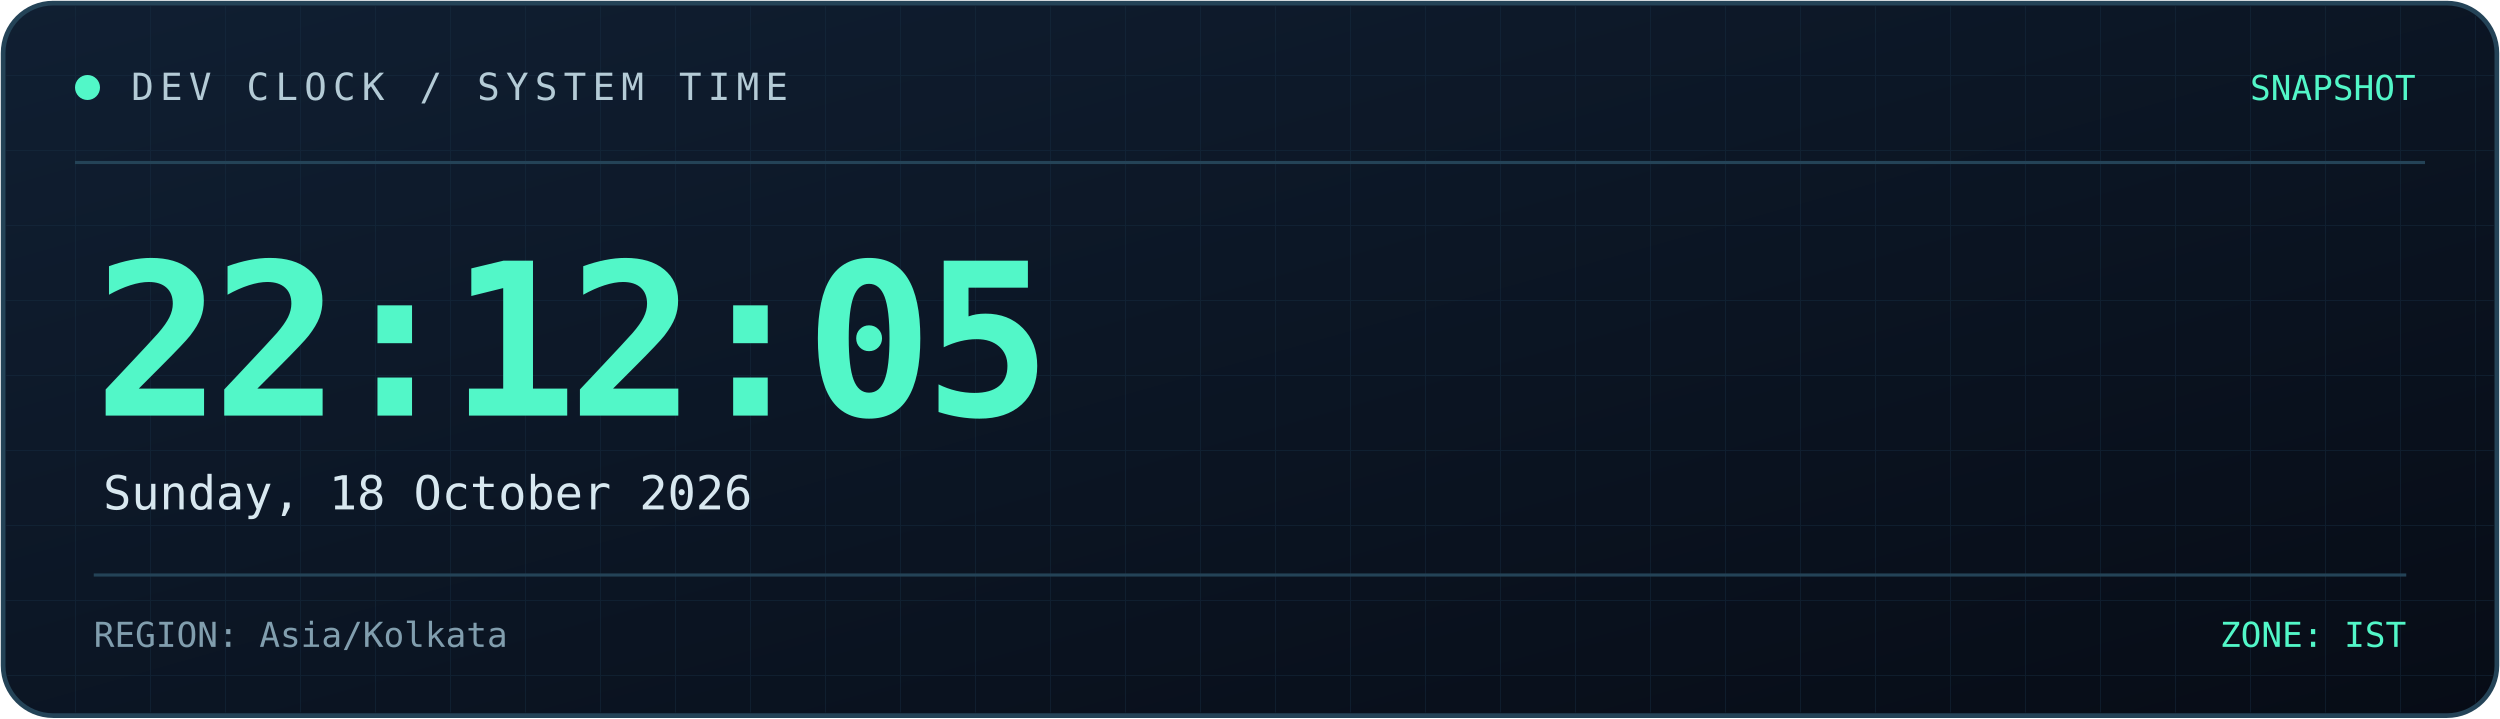
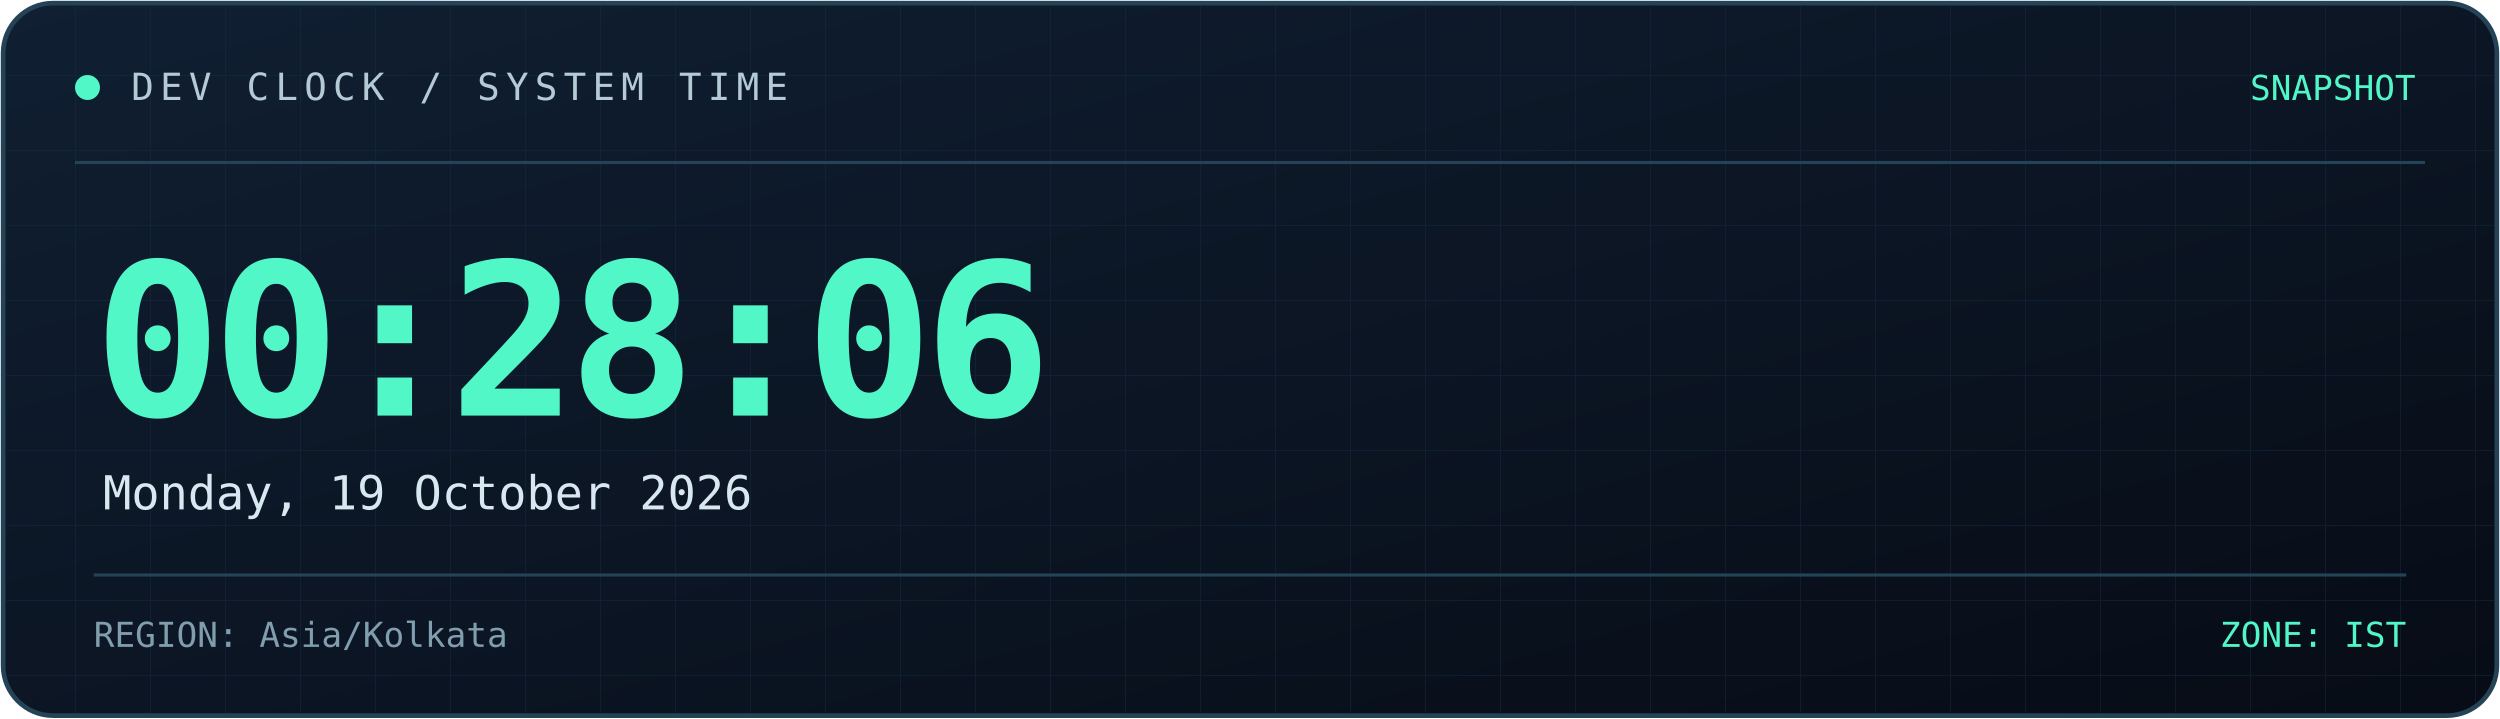
<svg xmlns="http://www.w3.org/2000/svg" width="800" height="230" viewBox="0 0 800 230" role="img" aria-labelledby="title desc">
  <defs>
    <linearGradient id="bg" x1="0" y1="0" x2="1" y2="1">
      <stop offset="0%" stop-color="#101f32" />
      <stop offset="100%" stop-color="#070c16" />
    </linearGradient>
    <linearGradient id="line" x1="0" y1="0" x2="1" y2="0">
      <stop offset="0%" stop-color="#52f7c8" />
      <stop offset="100%" stop-color="#398bff" />
    </linearGradient>
    <pattern id="grid" width="24" height="24" patternUnits="userSpaceOnUse">
      <path d="M24 0H0V24" fill="none" stroke="#173044" stroke-width="0.6" />
    </pattern>
  </defs>
  <rect x="1" y="1" width="798" height="228" rx="16" fill="url(#bg)" stroke="#244357" stroke-width="1.5" />
  <rect x="2" y="2" width="796" height="226" rx="15" fill="url(#grid)" opacity="0.45" />
  <path d="M24 52H776" stroke="#244357" />
  <path d="M24 53H185" stroke="url(#line)" stroke-width="2" />
  <circle cx="28" cy="28" r="4" fill="#52f7c8" />
  <text x="42" y="32" fill="#b4cbd6" font-size="12" font-family="monospace" letter-spacing="2">
    DEV CLOCK / SYSTEM TIME
  </text>
  <text x="773" y="32" text-anchor="end" fill="#52f7c8" font-size="11" font-family="monospace">
    SNAPSHOT
  </text>
  <text x="30" y="133" fill="#52f7c8" font-size="68" font-weight="700" font-family="monospace" letter-spacing="-3">
-     22:12:05
+     00:28:06
  </text>
  <text x="33" y="163" fill="#d8e8f0" font-size="15" font-family="monospace">
-     Sunday, 18 October 2026
+     Monday, 19 October 2026
  </text>
  <path d="M30 184H770" stroke="#244357" />
  <text x="30" y="207" fill="#819eae" font-size="11" font-family="monospace">
    REGION: Asia/Kolkata
  </text>
  <text x="770" y="207" text-anchor="end" fill="#52f7c8" font-size="11" font-family="monospace">
    ZONE: IST
  </text>
</svg>
